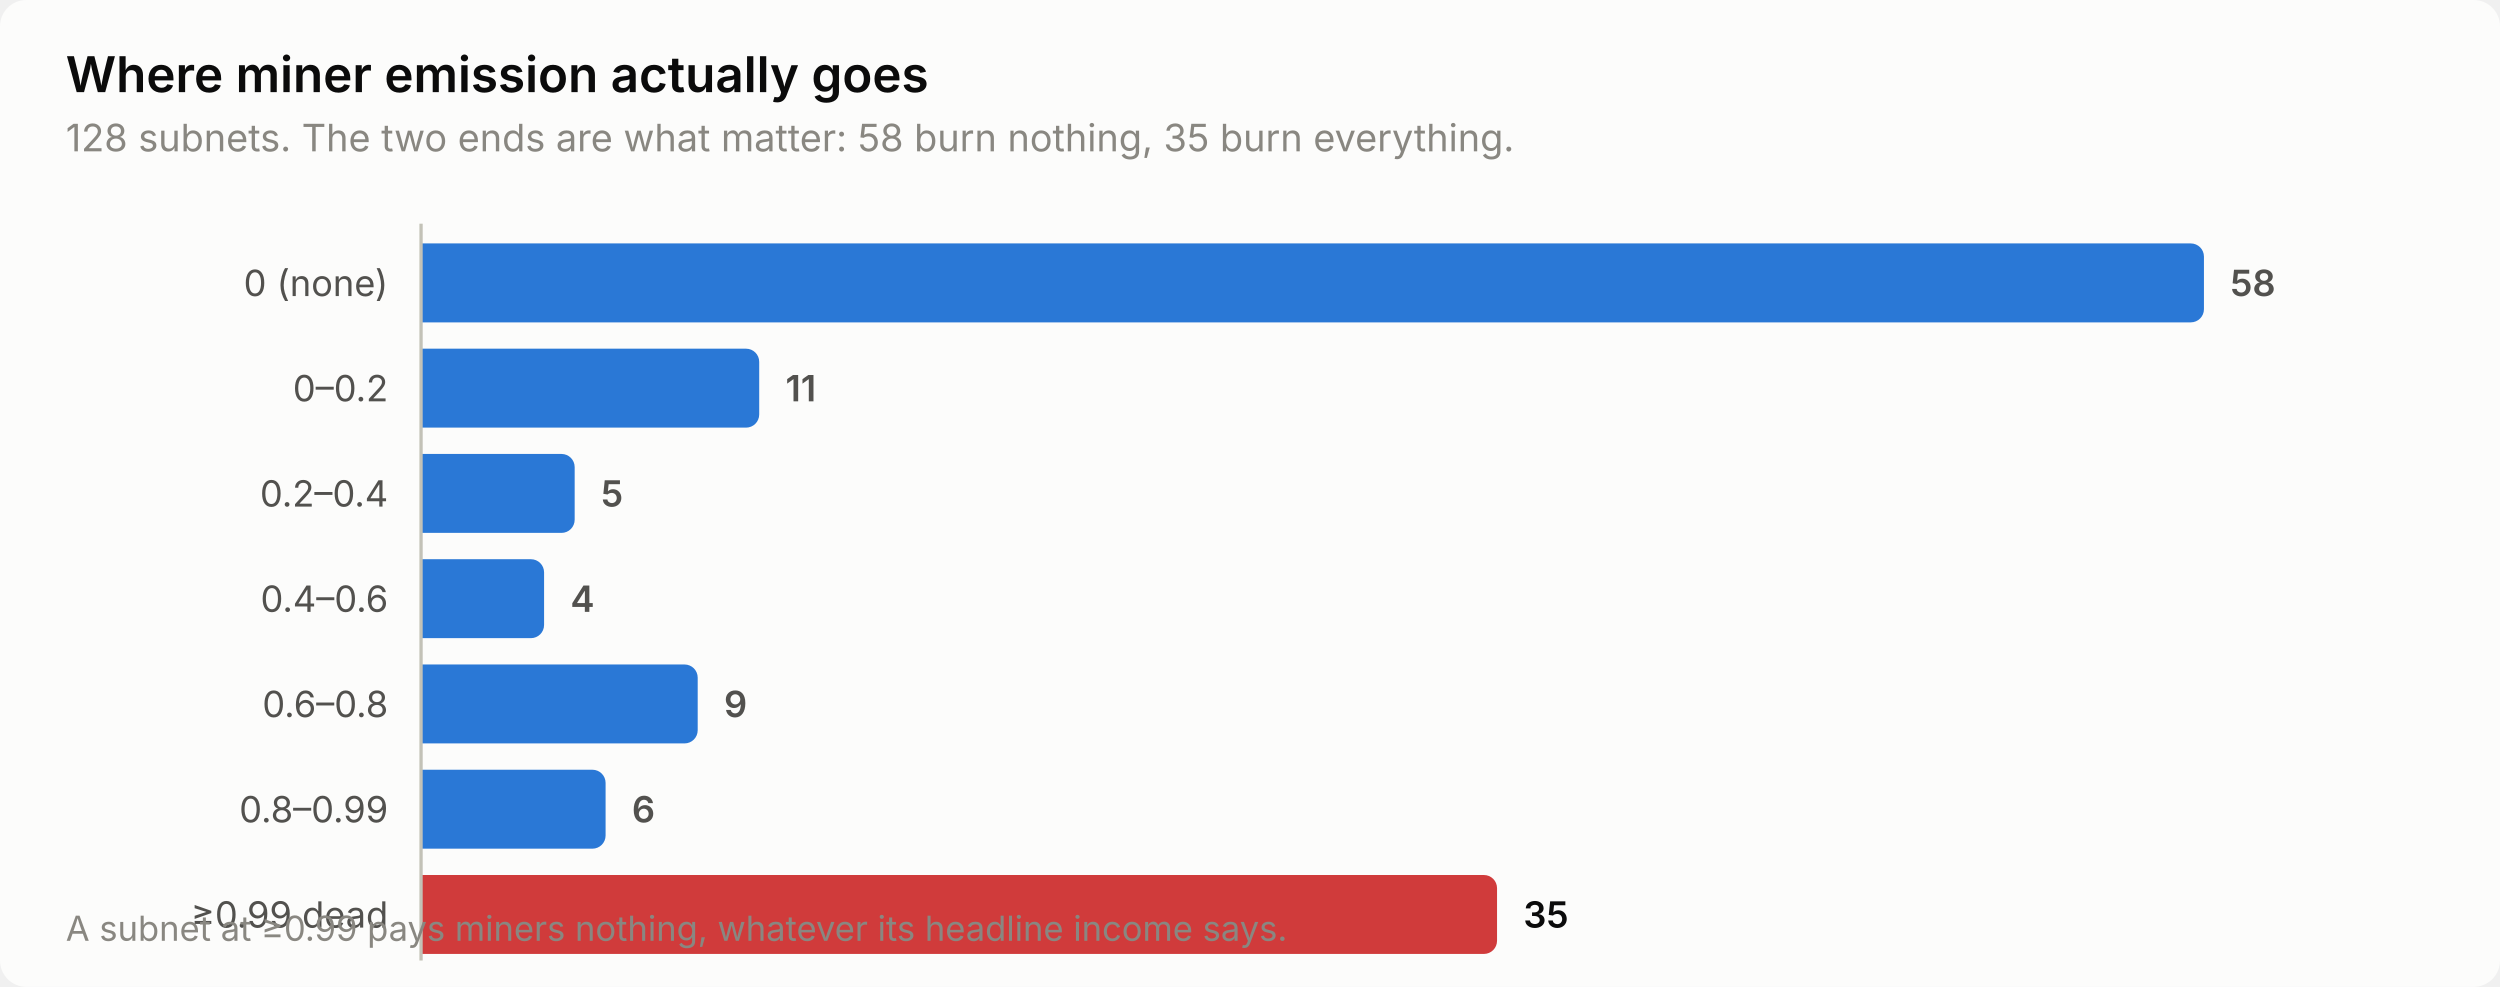
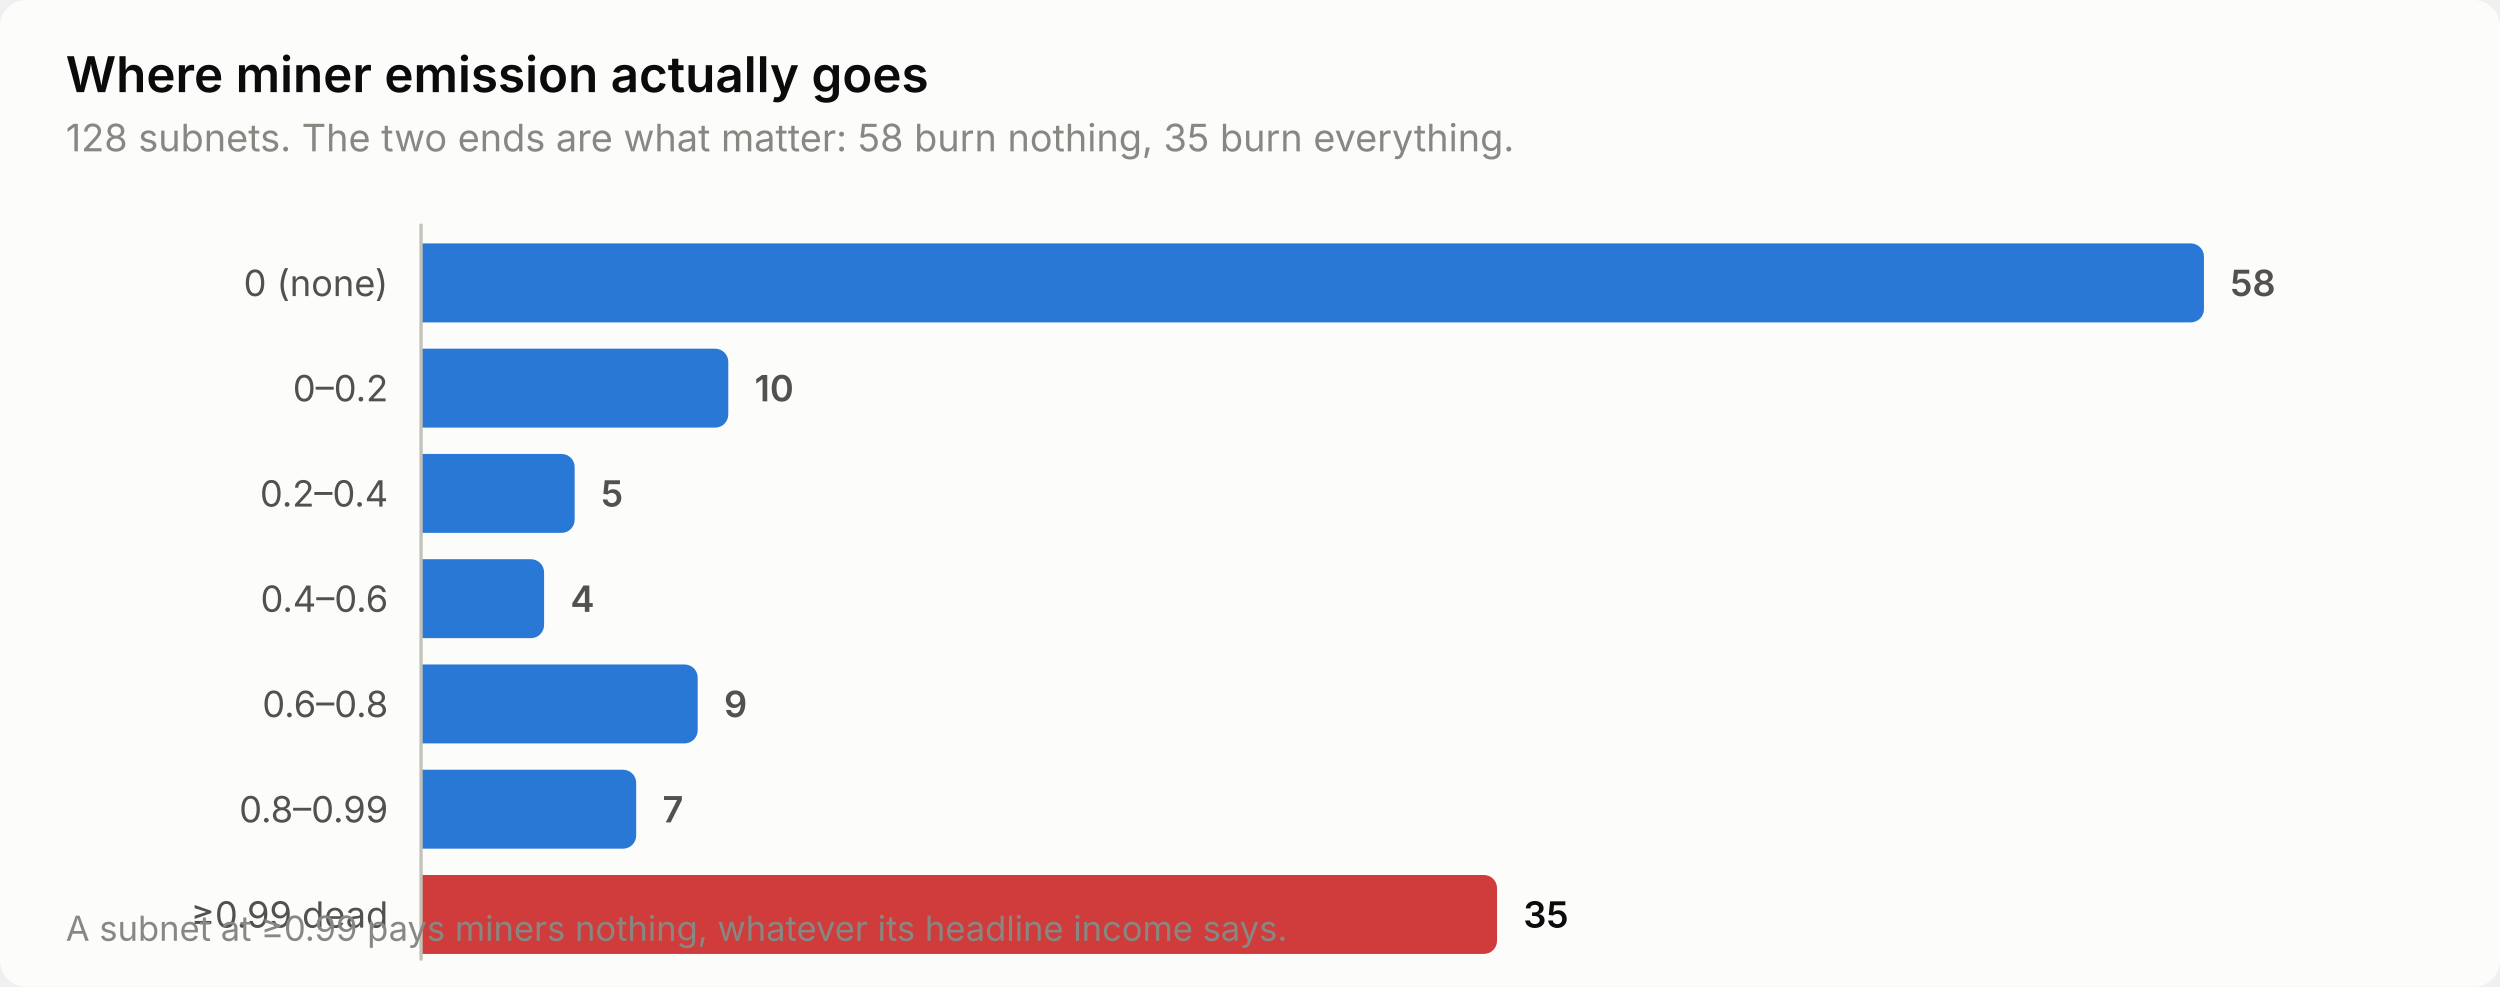
<svg xmlns="http://www.w3.org/2000/svg" width="760" height="300" viewBox="0 0 760 300" role="img" aria-label="Where miner emission actually goes">
  <style>
    text { font-family: system-ui, -apple-system, 'Segoe UI', sans-serif; }
    .t-title { font-size: 15px; font-weight: 600; }
    .t-sub { font-size: 11.5px; }
    .t-lab { font-size: 11px; }
    .t-val { font-size: 11px; font-weight: 600; font-variant-numeric: tabular-nums; }
    .t-tick { font-size: 10.5px; font-variant-numeric: tabular-nums; }

    .surface { fill: #fcfcfb; }
    .ink { fill: #0b0b0b; }
    .ink2 { fill: #52514e; }
    .muted { fill: #898781; }
    .grid { stroke: #e1e0d9; }
    .axis { stroke: #c3c2b7; }
    .accent { fill: #2a78d6; }
    .critical { fill: #d03b3b; }
    .deemph { fill: #d8d7d0; }

    @media (prefers-color-scheme: dark) {
      .surface { fill: #1a1a19; }
      .ink { fill: #ffffff; }
      .ink2 { fill: #c3c2b7; }
      .muted { fill: #898781; }
      .grid { stroke: #2c2c2a; }
      .axis { stroke: #383835; }
      .accent { fill: #3987e5; }
      .deemph { fill: #3a3a37; }
    }
</style>
  <rect class="surface" width="760" height="300" rx="8" />
  <text class="ink t-title" x="20" y="28">Where miner emission actually goes</text>
  <text class="muted t-sub" x="20" y="46">128 subnets. The two ends are what matter: 58 burn nothing, 35 burn everything.</text>
  <text class="ink2 t-lab" x="118" y="90" text-anchor="end">0 (none)</text>
  <path class="accent" d="M128.0,74.0 H666.0 a4.0,4.0 0 0 1 4.0,4.0 V94.0 a4.0,4.0 0 0 1 -4.0,4.0 H128.0 Z" />
  <text class="ink2 t-val" x="678.0" y="90">58</text>
  <text class="ink2 t-lab" x="118" y="122" text-anchor="end">0–0.2</text>
-   <path class="accent" d="M128.0,106.0 H226.8 a4.0,4.0 0 0 1 4.0,4.0 V126.0 a4.0,4.0 0 0 1 -4.0,4.0 H128.0 Z" />
-   <text class="ink2 t-val" x="238.8" y="122">11</text>
+   <path class="accent" d="M128.0,106.0 H217.4 a4.0,4.0 0 0 1 4.0,4.0 V126.0 a4.0,4.0 0 0 1 -4.0,4.0 H128.0 Z" />
+   <text class="ink2 t-val" x="229.4" y="122">10</text>
  <text class="ink2 t-lab" x="118" y="154" text-anchor="end">0.2–0.4</text>
  <path class="accent" d="M128.0,138.0 H170.7 a4.0,4.0 0 0 1 4.0,4.0 V158.0 a4.0,4.0 0 0 1 -4.0,4.0 H128.0 Z" />
  <text class="ink2 t-val" x="182.7" y="154">5</text>
  <text class="ink2 t-lab" x="118" y="186" text-anchor="end">0.4–0.6</text>
  <path class="accent" d="M128.0,170.0 H161.4 a4.0,4.0 0 0 1 4.0,4.0 V190.0 a4.0,4.0 0 0 1 -4.0,4.0 H128.0 Z" />
  <text class="ink2 t-val" x="173.4" y="186">4</text>
  <text class="ink2 t-lab" x="118" y="218" text-anchor="end">0.6–0.8</text>
  <path class="accent" d="M128.0,202.0 H208.1 a4.0,4.0 0 0 1 4.0,4.0 V222.0 a4.0,4.0 0 0 1 -4.0,4.0 H128.0 Z" />
  <text class="ink2 t-val" x="220.1" y="218">9</text>
  <text class="ink2 t-lab" x="118" y="250" text-anchor="end">0.8–0.99</text>
-   <path class="accent" d="M128.0,234.0 H180.1 a4.0,4.0 0 0 1 4.0,4.0 V254.0 a4.0,4.0 0 0 1 -4.0,4.0 H128.0 Z" />
-   <text class="ink2 t-val" x="192.1" y="250">6</text>
+   <path class="accent" d="M128.0,234.0 H189.4 a4.0,4.0 0 0 1 4.0,4.0 V254.0 a4.0,4.0 0 0 1 -4.0,4.0 H128.0 Z" />
+   <text class="ink2 t-val" x="201.4" y="250">7</text>
  <text class="ink2 t-lab" x="118" y="282" text-anchor="end">≥0.99 dead</text>
  <path class="critical" d="M128.0,266.0 H451.1 a4.0,4.0 0 0 1 4.0,4.0 V286.0 a4.0,4.0 0 0 1 -4.0,4.0 H128.0 Z" />
  <text class="ink t-val" x="463.1" y="282">35</text>
  <line class="axis" x1="128" y1="68" x2="128" y2="292" stroke-width="1" />
  <text class="muted t-tick" x="20" y="286">A subnet at ≥0.99 pays miners nothing, whatever its headline income says.</text>
</svg>
